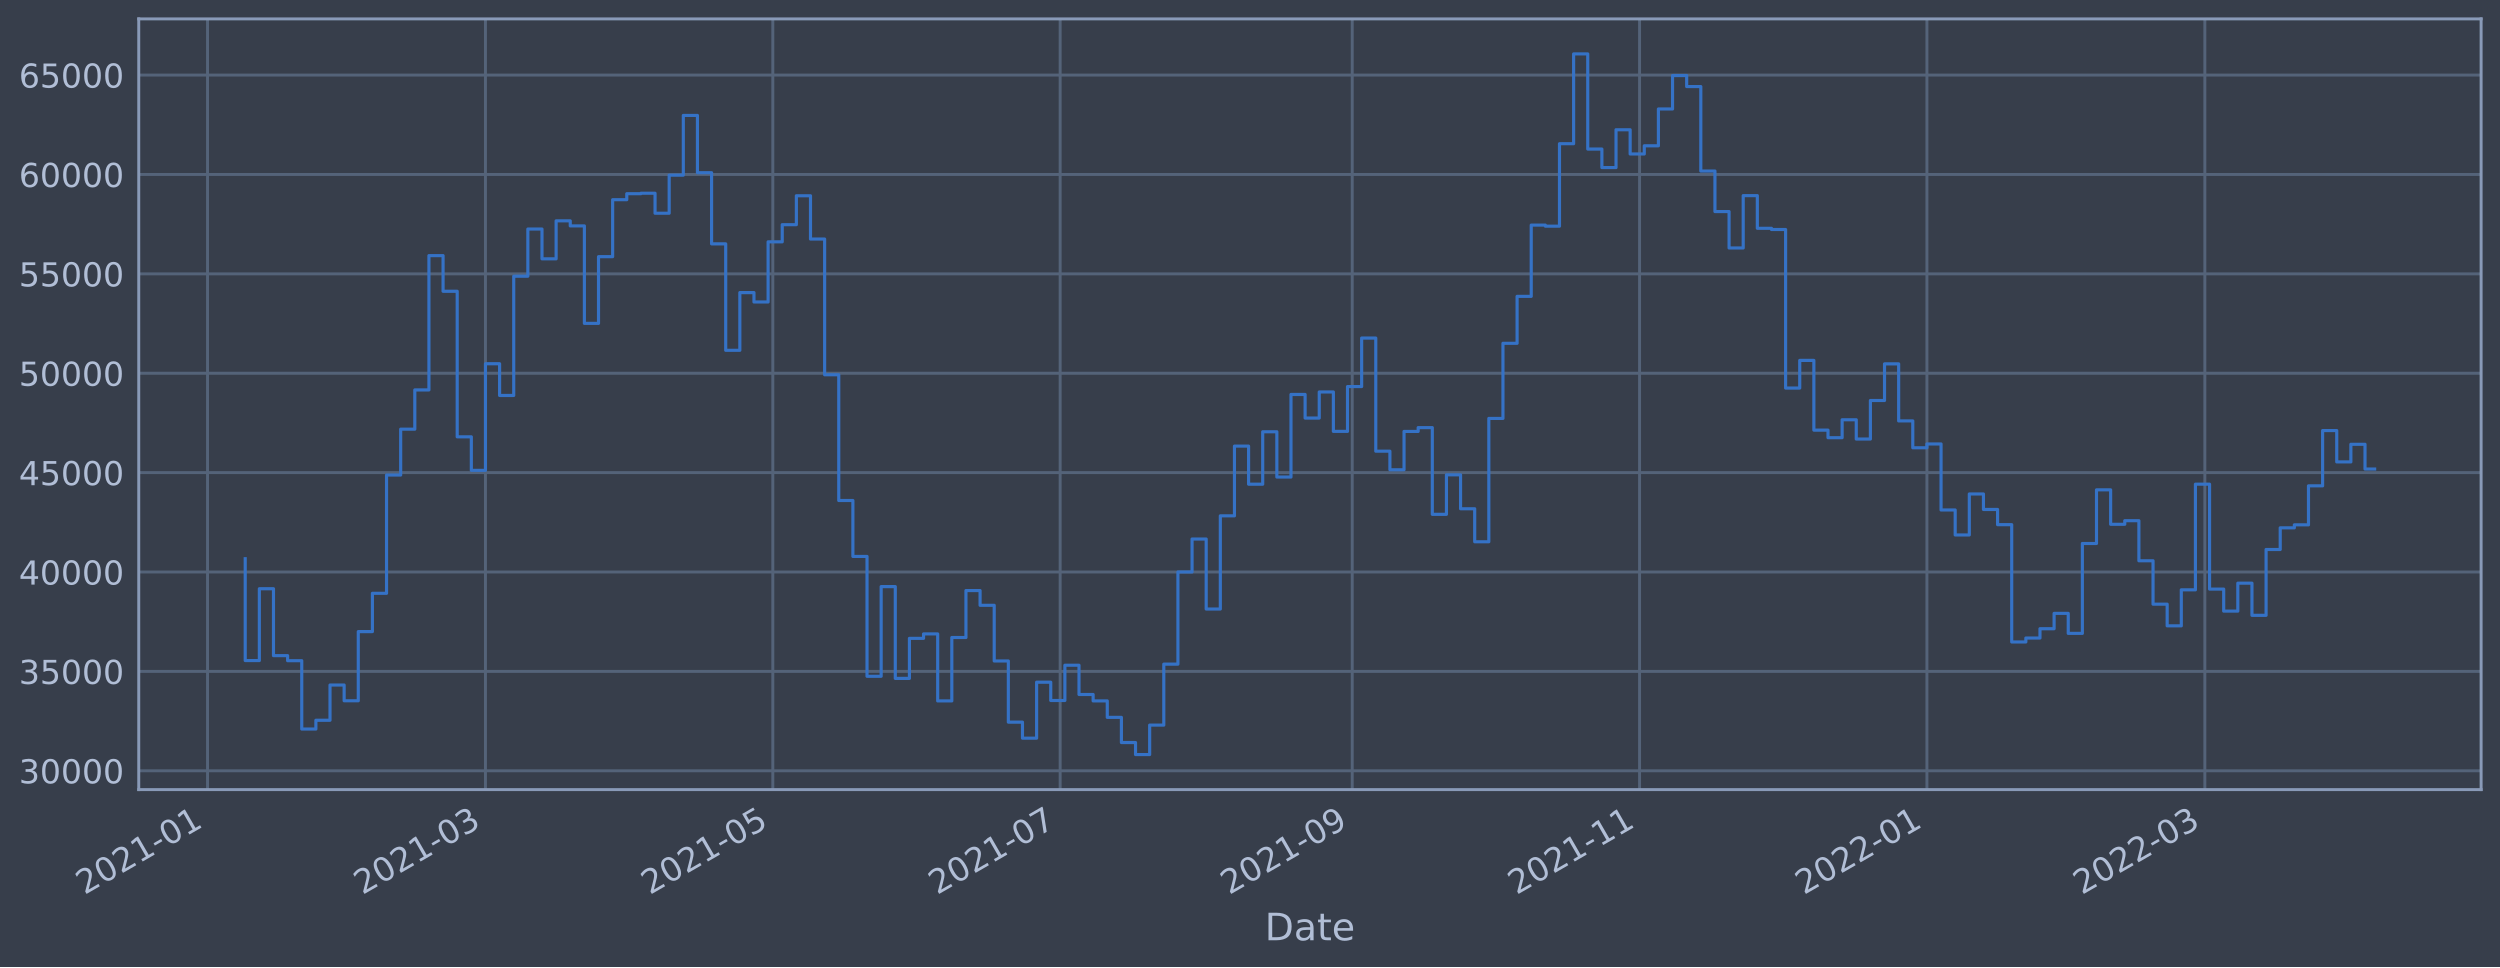
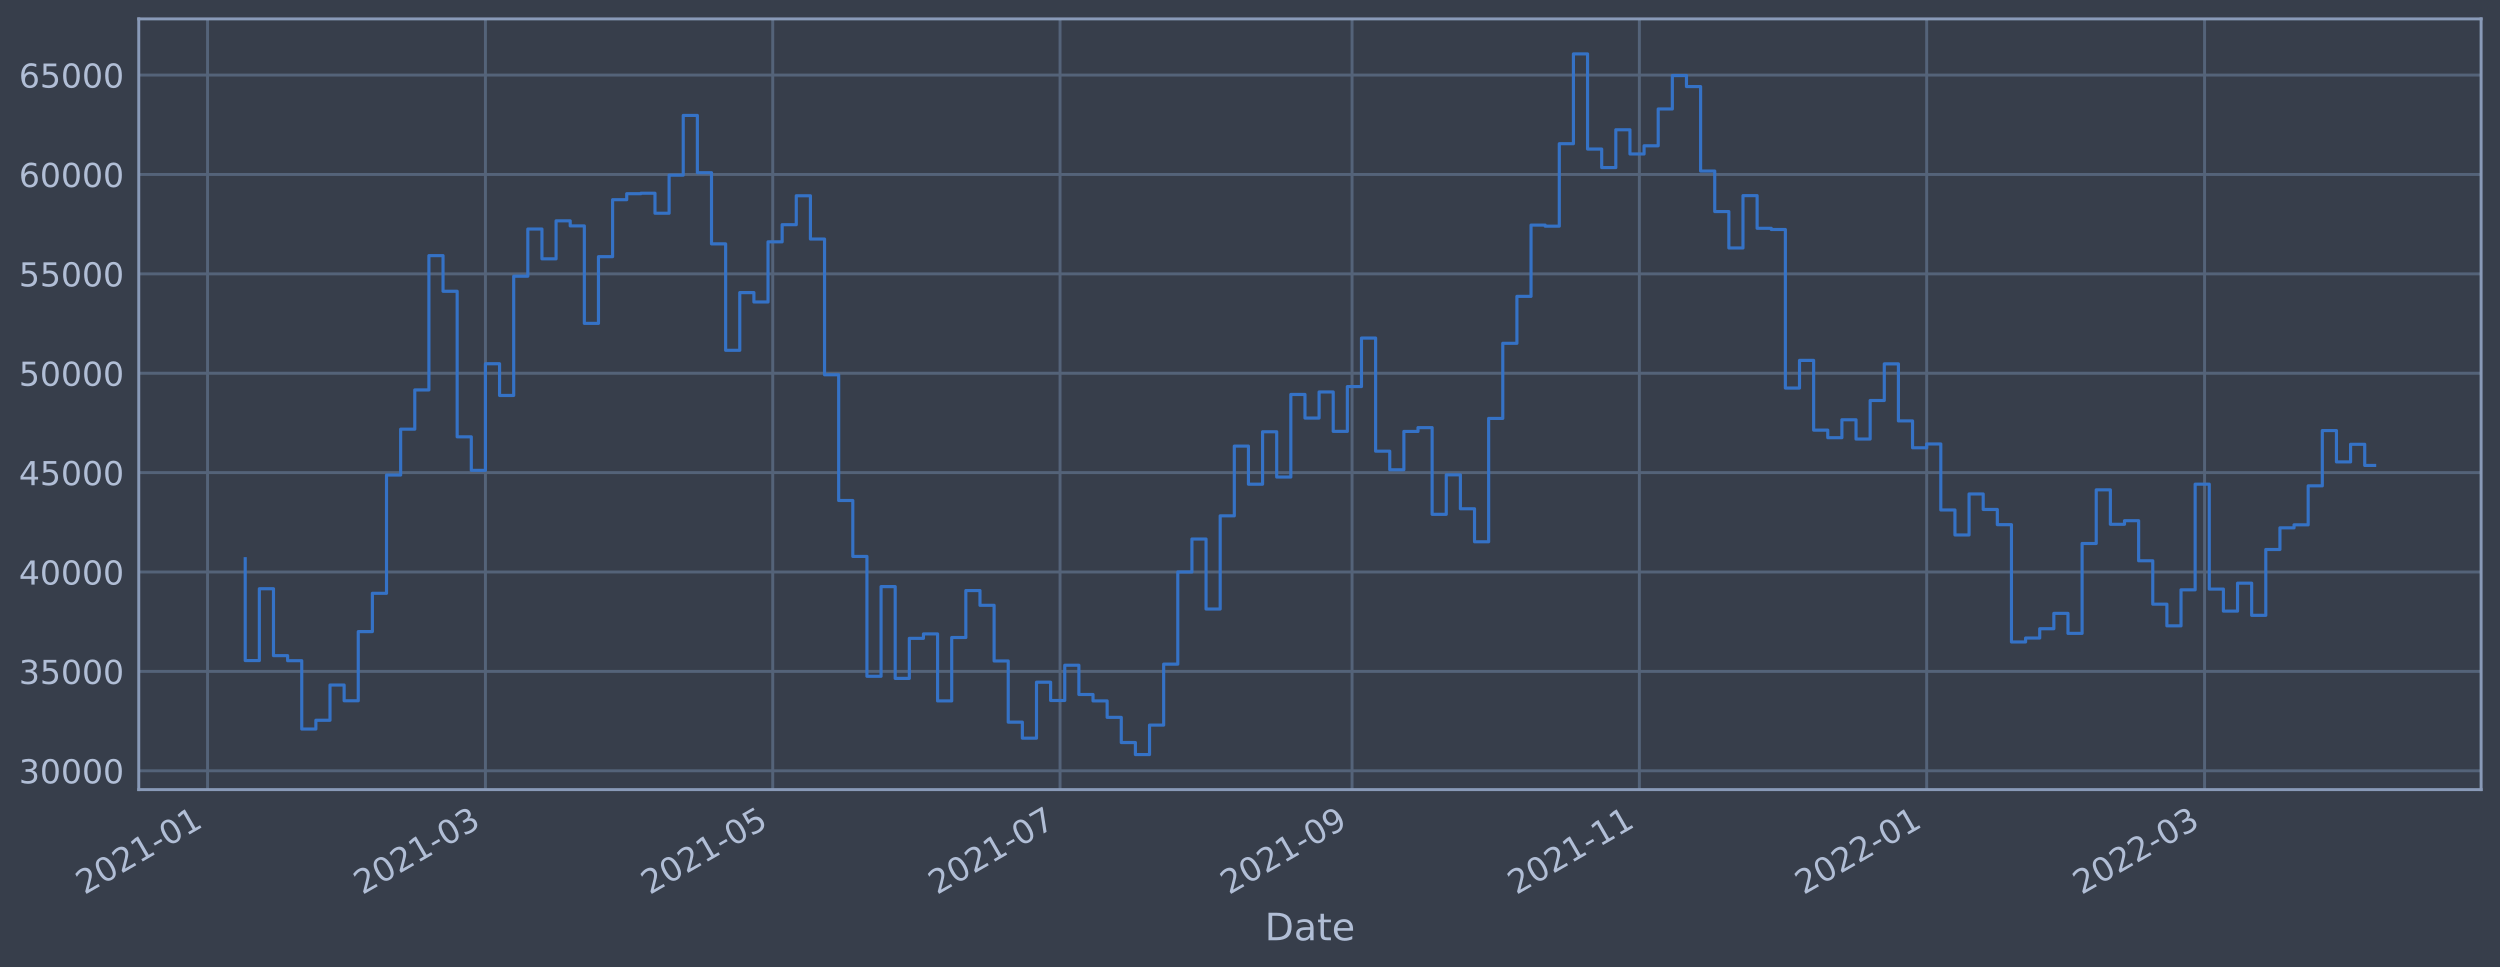
<svg xmlns="http://www.w3.org/2000/svg" xmlns:xlink="http://www.w3.org/1999/xlink" width="952.884pt" height="368.58pt" viewBox="0 0 952.884 368.58" version="1.1">
  <defs>
    <style type="text/css">*{stroke-linejoin: round; stroke-linecap: butt}</style>
  </defs>
  <g id="figure_1">
    <g id="patch_1">
      <path d="M 0 368.58  L 952.884 368.58  L 952.884 0  L 0 0  z " style="fill: #373e4b" />
    </g>
    <g id="axes_1">
      <g id="patch_2">
        <path d="M 52.884 300.96  L 945.684 300.96  L 945.684 7.2  L 52.884 7.2  z " style="fill: #373e4b" />
      </g>
      <g id="matplotlib.axis_1">
        <g id="xtick_1">
          <g id="line2d_1">
-             <path d="M 79.102 300.96  L 79.102 7.2  " clip-path="url(#p20df32eebe)" style="fill: none; stroke: #546379; stroke-width: 1.12; stroke-linecap: square" />
+             <path d="M 79.104 300.96  L 79.104 7.2  " clip-path="url(#pa0c5927e52)" style="fill: none; stroke: #546379; stroke-width: 1.12; stroke-linecap: square" />
          </g>
          <g id="line2d_2" />
          <g id="text_1">
-             <g style="fill: #b1bed6" transform="translate(32.19846 341.1745)rotate(-30)scale(0.126 -0.126)">
+             <g style="fill: #b1bed6" transform="translate(32.20054 341.1745)rotate(-30)scale(0.126 -0.126)">
              <defs>
                <path id="DejaVuSans-32" d="M 1228 531  L 3431 531  L 3431 0  L 469 0  L 469 531  Q 828 903 1448 1529  Q 2069 2156 2228 2338  Q 2531 2678 2651 2914  Q 2772 3150 2772 3378  Q 2772 3750 2511 3984  Q 2250 4219 1831 4219  Q 1534 4219 1204 4116  Q 875 4013 500 3803  L 500 4441  Q 881 4594 1212 4672  Q 1544 4750 1819 4750  Q 2544 4750 2975 4387  Q 3406 4025 3406 3419  Q 3406 3131 3298 2873  Q 3191 2616 2906 2266  Q 2828 2175 2409 1742  Q 1991 1309 1228 531  z " transform="scale(0.015625)" />
                <path id="DejaVuSans-30" d="M 2034 4250  Q 1547 4250 1301 3770  Q 1056 3291 1056 2328  Q 1056 1369 1301 889  Q 1547 409 2034 409  Q 2525 409 2770 889  Q 3016 1369 3016 2328  Q 3016 3291 2770 3770  Q 2525 4250 2034 4250  z M 2034 4750  Q 2819 4750 3233 4129  Q 3647 3509 3647 2328  Q 3647 1150 3233 529  Q 2819 -91 2034 -91  Q 1250 -91 836 529  Q 422 1150 422 2328  Q 422 3509 836 4129  Q 1250 4750 2034 4750  z " transform="scale(0.015625)" />
                <path id="DejaVuSans-31" d="M 794 531  L 1825 531  L 1825 4091  L 703 3866  L 703 4441  L 1819 4666  L 2450 4666  L 2450 531  L 3481 531  L 3481 0  L 794 0  L 794 531  z " transform="scale(0.015625)" />
                <path id="DejaVuSans-2d" d="M 313 2009  L 1997 2009  L 1997 1497  L 313 1497  L 313 2009  z " transform="scale(0.015625)" />
              </defs>
              <use xlink:href="#DejaVuSans-32" />
              <use xlink:href="#DejaVuSans-30" x="63.623" />
              <use xlink:href="#DejaVuSans-32" x="127.246" />
              <use xlink:href="#DejaVuSans-31" x="190.869" />
              <use xlink:href="#DejaVuSans-2d" x="254.492" />
              <use xlink:href="#DejaVuSans-30" x="290.576" />
              <use xlink:href="#DejaVuSans-31" x="354.199" />
            </g>
          </g>
        </g>
        <g id="xtick_2">
          <g id="line2d_3">
-             <path d="M 185.035 300.96  L 185.035 7.2  " clip-path="url(#p20df32eebe)" style="fill: none; stroke: #546379; stroke-width: 1.12; stroke-linecap: square" />
+             <path d="M 185.022 300.96  L 185.022 7.2  " clip-path="url(#pa0c5927e52)" style="fill: none; stroke: #546379; stroke-width: 1.12; stroke-linecap: square" />
          </g>
          <g id="line2d_4" />
          <g id="text_2">
-             <g style="fill: #b1bed6" transform="translate(138.1317 341.1745)rotate(-30)scale(0.126 -0.126)">
+             <g style="fill: #b1bed6" transform="translate(138.1185 341.1745)rotate(-30)scale(0.126 -0.126)">
              <defs>
                <path id="DejaVuSans-33" d="M 2597 2516  Q 3050 2419 3304 2112  Q 3559 1806 3559 1356  Q 3559 666 3084 287  Q 2609 -91 1734 -91  Q 1441 -91 1130 -33  Q 819 25 488 141  L 488 750  Q 750 597 1062 519  Q 1375 441 1716 441  Q 2309 441 2620 675  Q 2931 909 2931 1356  Q 2931 1769 2642 2001  Q 2353 2234 1838 2234  L 1294 2234  L 1294 2753  L 1863 2753  Q 2328 2753 2575 2939  Q 2822 3125 2822 3475  Q 2822 3834 2567 4026  Q 2313 4219 1838 4219  Q 1578 4219 1281 4162  Q 984 4106 628 3988  L 628 4550  Q 988 4650 1302 4700  Q 1616 4750 1894 4750  Q 2613 4750 3031 4423  Q 3450 4097 3450 3541  Q 3450 3153 3228 2886  Q 3006 2619 2597 2516  z " transform="scale(0.015625)" />
              </defs>
              <use xlink:href="#DejaVuSans-32" />
              <use xlink:href="#DejaVuSans-30" x="63.623" />
              <use xlink:href="#DejaVuSans-32" x="127.246" />
              <use xlink:href="#DejaVuSans-31" x="190.869" />
              <use xlink:href="#DejaVuSans-2d" x="254.492" />
              <use xlink:href="#DejaVuSans-30" x="290.576" />
              <use xlink:href="#DejaVuSans-33" x="354.199" />
            </g>
          </g>
        </g>
        <g id="xtick_3">
          <g id="line2d_5">
-             <path d="M 294.559 300.96  L 294.559 7.2  " clip-path="url(#p20df32eebe)" style="fill: none; stroke: #546379; stroke-width: 1.12; stroke-linecap: square" />
+             <path d="M 294.53 300.96  L 294.53 7.2  " clip-path="url(#pa0c5927e52)" style="fill: none; stroke: #546379; stroke-width: 1.12; stroke-linecap: square" />
          </g>
          <g id="line2d_6" />
          <g id="text_3">
-             <g style="fill: #b1bed6" transform="translate(247.656 341.1745)rotate(-30)scale(0.126 -0.126)">
+             <g style="fill: #b1bed6" transform="translate(247.6269 341.1745)rotate(-30)scale(0.126 -0.126)">
              <defs>
                <path id="DejaVuSans-35" d="M 691 4666  L 3169 4666  L 3169 4134  L 1269 4134  L 1269 2991  Q 1406 3038 1543 3061  Q 1681 3084 1819 3084  Q 2600 3084 3056 2656  Q 3513 2228 3513 1497  Q 3513 744 3044 326  Q 2575 -91 1722 -91  Q 1428 -91 1123 -41  Q 819 9 494 109  L 494 744  Q 775 591 1075 516  Q 1375 441 1709 441  Q 2250 441 2565 725  Q 2881 1009 2881 1497  Q 2881 1984 2565 2268  Q 2250 2553 1709 2553  Q 1456 2553 1204 2497  Q 953 2441 691 2322  L 691 4666  z " transform="scale(0.015625)" />
              </defs>
              <use xlink:href="#DejaVuSans-32" />
              <use xlink:href="#DejaVuSans-30" x="63.623" />
              <use xlink:href="#DejaVuSans-32" x="127.246" />
              <use xlink:href="#DejaVuSans-31" x="190.869" />
              <use xlink:href="#DejaVuSans-2d" x="254.492" />
              <use xlink:href="#DejaVuSans-30" x="290.576" />
              <use xlink:href="#DejaVuSans-35" x="354.199" />
            </g>
          </g>
        </g>
        <g id="xtick_4">
          <g id="line2d_7">
-             <path d="M 404.083 300.96  L 404.083 7.2  " clip-path="url(#p20df32eebe)" style="fill: none; stroke: #546379; stroke-width: 1.12; stroke-linecap: square" />
+             <path d="M 404.039 300.96  L 404.039 7.2  " clip-path="url(#pa0c5927e52)" style="fill: none; stroke: #546379; stroke-width: 1.12; stroke-linecap: square" />
          </g>
          <g id="line2d_8" />
          <g id="text_4">
-             <g style="fill: #b1bed6" transform="translate(357.1802 341.1745)rotate(-30)scale(0.126 -0.126)">
+             <g style="fill: #b1bed6" transform="translate(357.1353 341.1745)rotate(-30)scale(0.126 -0.126)">
              <defs>
                <path id="DejaVuSans-37" d="M 525 4666  L 3525 4666  L 3525 4397  L 1831 0  L 1172 0  L 2766 4134  L 525 4134  L 525 4666  z " transform="scale(0.015625)" />
              </defs>
              <use xlink:href="#DejaVuSans-32" />
              <use xlink:href="#DejaVuSans-30" x="63.623" />
              <use xlink:href="#DejaVuSans-32" x="127.246" />
              <use xlink:href="#DejaVuSans-31" x="190.869" />
              <use xlink:href="#DejaVuSans-2d" x="254.492" />
              <use xlink:href="#DejaVuSans-30" x="290.576" />
              <use xlink:href="#DejaVuSans-37" x="354.199" />
            </g>
          </g>
        </g>
        <g id="xtick_5">
          <g id="line2d_9">
-             <path d="M 515.403 300.96  L 515.403 7.2  " clip-path="url(#p20df32eebe)" style="fill: none; stroke: #546379; stroke-width: 1.12; stroke-linecap: square" />
+             <path d="M 515.342 300.96  L 515.342 7.2  " clip-path="url(#pa0c5927e52)" style="fill: none; stroke: #546379; stroke-width: 1.12; stroke-linecap: square" />
          </g>
          <g id="line2d_10" />
          <g id="text_5">
-             <g style="fill: #b1bed6" transform="translate(468.4999 341.1745)rotate(-30)scale(0.126 -0.126)">
+             <g style="fill: #b1bed6" transform="translate(468.439 341.1745)rotate(-30)scale(0.126 -0.126)">
              <defs>
                <path id="DejaVuSans-39" d="M 703 97  L 703 672  Q 941 559 1184 500  Q 1428 441 1663 441  Q 2288 441 2617 861  Q 2947 1281 2994 2138  Q 2813 1869 2534 1725  Q 2256 1581 1919 1581  Q 1219 1581 811 2004  Q 403 2428 403 3163  Q 403 3881 828 4315  Q 1253 4750 1959 4750  Q 2769 4750 3195 4129  Q 3622 3509 3622 2328  Q 3622 1225 3098 567  Q 2575 -91 1691 -91  Q 1453 -91 1209 -44  Q 966 3 703 97  z M 1959 2075  Q 2384 2075 2632 2365  Q 2881 2656 2881 3163  Q 2881 3666 2632 3958  Q 2384 4250 1959 4250  Q 1534 4250 1286 3958  Q 1038 3666 1038 3163  Q 1038 2656 1286 2365  Q 1534 2075 1959 2075  z " transform="scale(0.015625)" />
              </defs>
              <use xlink:href="#DejaVuSans-32" />
              <use xlink:href="#DejaVuSans-30" x="63.623" />
              <use xlink:href="#DejaVuSans-32" x="127.246" />
              <use xlink:href="#DejaVuSans-31" x="190.869" />
              <use xlink:href="#DejaVuSans-2d" x="254.492" />
              <use xlink:href="#DejaVuSans-30" x="290.576" />
              <use xlink:href="#DejaVuSans-39" x="354.199" />
            </g>
          </g>
        </g>
        <g id="xtick_6">
          <g id="line2d_11">
-             <path d="M 624.927 300.96  L 624.927 7.2  " clip-path="url(#p20df32eebe)" style="fill: none; stroke: #546379; stroke-width: 1.12; stroke-linecap: square" />
+             <path d="M 624.851 300.96  L 624.851 7.2  " clip-path="url(#pa0c5927e52)" style="fill: none; stroke: #546379; stroke-width: 1.12; stroke-linecap: square" />
          </g>
          <g id="line2d_12" />
          <g id="text_6">
-             <g style="fill: #b1bed6" transform="translate(578.0241 341.1745)rotate(-30)scale(0.126 -0.126)">
+             <g style="fill: #b1bed6" transform="translate(577.9474 341.1745)rotate(-30)scale(0.126 -0.126)">
              <use xlink:href="#DejaVuSans-32" />
              <use xlink:href="#DejaVuSans-30" x="63.623" />
              <use xlink:href="#DejaVuSans-32" x="127.246" />
              <use xlink:href="#DejaVuSans-31" x="190.869" />
              <use xlink:href="#DejaVuSans-2d" x="254.492" />
              <use xlink:href="#DejaVuSans-31" x="290.576" />
              <use xlink:href="#DejaVuSans-31" x="354.199" />
            </g>
          </g>
        </g>
        <g id="xtick_7">
          <g id="line2d_13">
-             <path d="M 734.452 300.96  L 734.452 7.2  " clip-path="url(#p20df32eebe)" style="fill: none; stroke: #546379; stroke-width: 1.12; stroke-linecap: square" />
+             <path d="M 734.359 300.96  L 734.359 7.2  " clip-path="url(#pa0c5927e52)" style="fill: none; stroke: #546379; stroke-width: 1.12; stroke-linecap: square" />
          </g>
          <g id="line2d_14" />
          <g id="text_7">
-             <g style="fill: #b1bed6" transform="translate(687.5483 341.1745)rotate(-30)scale(0.126 -0.126)">
+             <g style="fill: #b1bed6" transform="translate(687.4558 341.1745)rotate(-30)scale(0.126 -0.126)">
              <use xlink:href="#DejaVuSans-32" />
              <use xlink:href="#DejaVuSans-30" x="63.623" />
              <use xlink:href="#DejaVuSans-32" x="127.246" />
              <use xlink:href="#DejaVuSans-32" x="190.869" />
              <use xlink:href="#DejaVuSans-2d" x="254.492" />
              <use xlink:href="#DejaVuSans-30" x="290.576" />
              <use xlink:href="#DejaVuSans-31" x="354.199" />
            </g>
          </g>
        </g>
        <g id="xtick_8">
          <g id="line2d_15">
-             <path d="M 840.385 300.96  L 840.385 7.2  " clip-path="url(#p20df32eebe)" style="fill: none; stroke: #546379; stroke-width: 1.12; stroke-linecap: square" />
+             <path d="M 840.277 300.96  L 840.277 7.2  " clip-path="url(#pa0c5927e52)" style="fill: none; stroke: #546379; stroke-width: 1.12; stroke-linecap: square" />
          </g>
          <g id="line2d_16" />
          <g id="text_8">
-             <g style="fill: #b1bed6" transform="translate(793.4816 341.1745)rotate(-30)scale(0.126 -0.126)">
+             <g style="fill: #b1bed6" transform="translate(793.3738 341.1745)rotate(-30)scale(0.126 -0.126)">
              <use xlink:href="#DejaVuSans-32" />
              <use xlink:href="#DejaVuSans-30" x="63.623" />
              <use xlink:href="#DejaVuSans-32" x="127.246" />
              <use xlink:href="#DejaVuSans-32" x="190.869" />
              <use xlink:href="#DejaVuSans-2d" x="254.492" />
              <use xlink:href="#DejaVuSans-30" x="290.576" />
              <use xlink:href="#DejaVuSans-33" x="354.199" />
            </g>
          </g>
        </g>
        <g id="text_9">
          <g style="fill: #b1bed6" transform="translate(482.0746 358.3856)scale(0.144 -0.144)">
            <defs>
              <path id="DejaVuSans-44" d="M 1259 4147  L 1259 519  L 2022 519  Q 2988 519 3436 956  Q 3884 1394 3884 2338  Q 3884 3275 3436 3711  Q 2988 4147 2022 4147  L 1259 4147  z M 628 4666  L 1925 4666  Q 3281 4666 3915 4102  Q 4550 3538 4550 2338  Q 4550 1131 3912 565  Q 3275 0 1925 0  L 628 0  L 628 4666  z " transform="scale(0.015625)" />
              <path id="DejaVuSans-61" d="M 2194 1759  Q 1497 1759 1228 1600  Q 959 1441 959 1056  Q 959 750 1161 570  Q 1363 391 1709 391  Q 2188 391 2477 730  Q 2766 1069 2766 1631  L 2766 1759  L 2194 1759  z M 3341 1997  L 3341 0  L 2766 0  L 2766 531  Q 2569 213 2275 61  Q 1981 -91 1556 -91  Q 1019 -91 701 211  Q 384 513 384 1019  Q 384 1609 779 1909  Q 1175 2209 1959 2209  L 2766 2209  L 2766 2266  Q 2766 2663 2505 2880  Q 2244 3097 1772 3097  Q 1472 3097 1187 3025  Q 903 2953 641 2809  L 641 3341  Q 956 3463 1253 3523  Q 1550 3584 1831 3584  Q 2591 3584 2966 3190  Q 3341 2797 3341 1997  z " transform="scale(0.015625)" />
              <path id="DejaVuSans-74" d="M 1172 4494  L 1172 3500  L 2356 3500  L 2356 3053  L 1172 3053  L 1172 1153  Q 1172 725 1289 603  Q 1406 481 1766 481  L 2356 481  L 2356 0  L 1766 0  Q 1100 0 847 248  Q 594 497 594 1153  L 594 3053  L 172 3053  L 172 3500  L 594 3500  L 594 4494  L 1172 4494  z " transform="scale(0.015625)" />
              <path id="DejaVuSans-65" d="M 3597 1894  L 3597 1613  L 953 1613  Q 991 1019 1311 708  Q 1631 397 2203 397  Q 2534 397 2845 478  Q 3156 559 3463 722  L 3463 178  Q 3153 47 2828 -22  Q 2503 -91 2169 -91  Q 1331 -91 842 396  Q 353 884 353 1716  Q 353 2575 817 3079  Q 1281 3584 2069 3584  Q 2775 3584 3186 3129  Q 3597 2675 3597 1894  z M 3022 2063  Q 3016 2534 2758 2815  Q 2500 3097 2075 3097  Q 1594 3097 1305 2825  Q 1016 2553 972 2059  L 3022 2063  z " transform="scale(0.015625)" />
            </defs>
            <use xlink:href="#DejaVuSans-44" />
            <use xlink:href="#DejaVuSans-61" x="77.002" />
            <use xlink:href="#DejaVuSans-74" x="138.281" />
            <use xlink:href="#DejaVuSans-65" x="177.49" />
          </g>
        </g>
      </g>
      <g id="matplotlib.axis_2">
        <g id="ytick_1">
          <g id="line2d_17">
-             <path d="M 52.884 293.789  L 945.684 293.789  " clip-path="url(#p20df32eebe)" style="fill: none; stroke: #546379; stroke-width: 1.12; stroke-linecap: square" />
+             <path d="M 52.884 293.789  L 945.684 293.789  " clip-path="url(#pa0c5927e52)" style="fill: none; stroke: #546379; stroke-width: 1.12; stroke-linecap: square" />
          </g>
          <g id="line2d_18" />
          <g id="text_10">
            <g style="fill: #b1bed6" transform="translate(7.2 298.5763)scale(0.126 -0.126)">
              <use xlink:href="#DejaVuSans-33" />
              <use xlink:href="#DejaVuSans-30" x="63.623" />
              <use xlink:href="#DejaVuSans-30" x="127.246" />
              <use xlink:href="#DejaVuSans-30" x="190.869" />
              <use xlink:href="#DejaVuSans-30" x="254.492" />
            </g>
          </g>
        </g>
        <g id="ytick_2">
          <g id="line2d_19">
-             <path d="M 52.884 255.907  L 945.684 255.907  " clip-path="url(#p20df32eebe)" style="fill: none; stroke: #546379; stroke-width: 1.12; stroke-linecap: square" />
+             <path d="M 52.884 255.907  L 945.684 255.907  " clip-path="url(#pa0c5927e52)" style="fill: none; stroke: #546379; stroke-width: 1.12; stroke-linecap: square" />
          </g>
          <g id="line2d_20" />
          <g id="text_11">
            <g style="fill: #b1bed6" transform="translate(7.2 260.6936)scale(0.126 -0.126)">
              <use xlink:href="#DejaVuSans-33" />
              <use xlink:href="#DejaVuSans-35" x="63.623" />
              <use xlink:href="#DejaVuSans-30" x="127.246" />
              <use xlink:href="#DejaVuSans-30" x="190.869" />
              <use xlink:href="#DejaVuSans-30" x="254.492" />
            </g>
          </g>
        </g>
        <g id="ytick_3">
          <g id="line2d_21">
-             <path d="M 52.884 218.024  L 945.684 218.024  " clip-path="url(#p20df32eebe)" style="fill: none; stroke: #546379; stroke-width: 1.12; stroke-linecap: square" />
+             <path d="M 52.884 218.024  L 945.684 218.024  " clip-path="url(#pa0c5927e52)" style="fill: none; stroke: #546379; stroke-width: 1.12; stroke-linecap: square" />
          </g>
          <g id="line2d_22" />
          <g id="text_12">
            <g style="fill: #b1bed6" transform="translate(7.2 222.811)scale(0.126 -0.126)">
              <defs>
                <path id="DejaVuSans-34" d="M 2419 4116  L 825 1625  L 2419 1625  L 2419 4116  z M 2253 4666  L 3047 4666  L 3047 1625  L 3713 1625  L 3713 1100  L 3047 1100  L 3047 0  L 2419 0  L 2419 1100  L 313 1100  L 313 1709  L 2253 4666  z " transform="scale(0.015625)" />
              </defs>
              <use xlink:href="#DejaVuSans-34" />
              <use xlink:href="#DejaVuSans-30" x="63.623" />
              <use xlink:href="#DejaVuSans-30" x="127.246" />
              <use xlink:href="#DejaVuSans-30" x="190.869" />
              <use xlink:href="#DejaVuSans-30" x="254.492" />
            </g>
          </g>
        </g>
        <g id="ytick_4">
          <g id="line2d_23">
-             <path d="M 52.884 180.141  L 945.684 180.141  " clip-path="url(#p20df32eebe)" style="fill: none; stroke: #546379; stroke-width: 1.12; stroke-linecap: square" />
+             <path d="M 52.884 180.141  L 945.684 180.141  " clip-path="url(#pa0c5927e52)" style="fill: none; stroke: #546379; stroke-width: 1.12; stroke-linecap: square" />
          </g>
          <g id="line2d_24" />
          <g id="text_13">
            <g style="fill: #b1bed6" transform="translate(7.2 184.9284)scale(0.126 -0.126)">
              <use xlink:href="#DejaVuSans-34" />
              <use xlink:href="#DejaVuSans-35" x="63.623" />
              <use xlink:href="#DejaVuSans-30" x="127.246" />
              <use xlink:href="#DejaVuSans-30" x="190.869" />
              <use xlink:href="#DejaVuSans-30" x="254.492" />
            </g>
          </g>
        </g>
        <g id="ytick_5">
          <g id="line2d_25">
-             <path d="M 52.884 142.259  L 945.684 142.259  " clip-path="url(#p20df32eebe)" style="fill: none; stroke: #546379; stroke-width: 1.12; stroke-linecap: square" />
+             <path d="M 52.884 142.259  L 945.684 142.259  " clip-path="url(#pa0c5927e52)" style="fill: none; stroke: #546379; stroke-width: 1.12; stroke-linecap: square" />
          </g>
          <g id="line2d_26" />
          <g id="text_14">
            <g style="fill: #b1bed6" transform="translate(7.2 147.0457)scale(0.126 -0.126)">
              <use xlink:href="#DejaVuSans-35" />
              <use xlink:href="#DejaVuSans-30" x="63.623" />
              <use xlink:href="#DejaVuSans-30" x="127.246" />
              <use xlink:href="#DejaVuSans-30" x="190.869" />
              <use xlink:href="#DejaVuSans-30" x="254.492" />
            </g>
          </g>
        </g>
        <g id="ytick_6">
          <g id="line2d_27">
-             <path d="M 52.884 104.376  L 945.684 104.376  " clip-path="url(#p20df32eebe)" style="fill: none; stroke: #546379; stroke-width: 1.12; stroke-linecap: square" />
+             <path d="M 52.884 104.376  L 945.684 104.376  " clip-path="url(#pa0c5927e52)" style="fill: none; stroke: #546379; stroke-width: 1.12; stroke-linecap: square" />
          </g>
          <g id="line2d_28" />
          <g id="text_15">
            <g style="fill: #b1bed6" transform="translate(7.2 109.1631)scale(0.126 -0.126)">
              <use xlink:href="#DejaVuSans-35" />
              <use xlink:href="#DejaVuSans-35" x="63.623" />
              <use xlink:href="#DejaVuSans-30" x="127.246" />
              <use xlink:href="#DejaVuSans-30" x="190.869" />
              <use xlink:href="#DejaVuSans-30" x="254.492" />
            </g>
          </g>
        </g>
        <g id="ytick_7">
          <g id="line2d_29">
-             <path d="M 52.884 66.493  L 945.684 66.493  " clip-path="url(#p20df32eebe)" style="fill: none; stroke: #546379; stroke-width: 1.12; stroke-linecap: square" />
+             <path d="M 52.884 66.493  L 945.684 66.493  " clip-path="url(#pa0c5927e52)" style="fill: none; stroke: #546379; stroke-width: 1.12; stroke-linecap: square" />
          </g>
          <g id="line2d_30" />
          <g id="text_16">
            <g style="fill: #b1bed6" transform="translate(7.2 71.28047)scale(0.126 -0.126)">
              <defs>
                <path id="DejaVuSans-36" d="M 2113 2584  Q 1688 2584 1439 2293  Q 1191 2003 1191 1497  Q 1191 994 1439 701  Q 1688 409 2113 409  Q 2538 409 2786 701  Q 3034 994 3034 1497  Q 3034 2003 2786 2293  Q 2538 2584 2113 2584  z M 3366 4563  L 3366 3988  Q 3128 4100 2886 4159  Q 2644 4219 2406 4219  Q 1781 4219 1451 3797  Q 1122 3375 1075 2522  Q 1259 2794 1537 2939  Q 1816 3084 2150 3084  Q 2853 3084 3261 2657  Q 3669 2231 3669 1497  Q 3669 778 3244 343  Q 2819 -91 2113 -91  Q 1303 -91 875 529  Q 447 1150 447 2328  Q 447 3434 972 4092  Q 1497 4750 2381 4750  Q 2619 4750 2861 4703  Q 3103 4656 3366 4563  z " transform="scale(0.015625)" />
              </defs>
              <use xlink:href="#DejaVuSans-36" />
              <use xlink:href="#DejaVuSans-30" x="63.623" />
              <use xlink:href="#DejaVuSans-30" x="127.246" />
              <use xlink:href="#DejaVuSans-30" x="190.869" />
              <use xlink:href="#DejaVuSans-30" x="254.492" />
            </g>
          </g>
        </g>
        <g id="ytick_8">
          <g id="line2d_31">
-             <path d="M 52.884 28.611  L 945.684 28.611  " clip-path="url(#p20df32eebe)" style="fill: none; stroke: #546379; stroke-width: 1.12; stroke-linecap: square" />
+             <path d="M 52.884 28.611  L 945.684 28.611  " clip-path="url(#pa0c5927e52)" style="fill: none; stroke: #546379; stroke-width: 1.12; stroke-linecap: square" />
          </g>
          <g id="line2d_32" />
          <g id="text_17">
            <g style="fill: #b1bed6" transform="translate(7.2 33.39783)scale(0.126 -0.126)">
              <use xlink:href="#DejaVuSans-36" />
              <use xlink:href="#DejaVuSans-35" x="63.623" />
              <use xlink:href="#DejaVuSans-30" x="127.246" />
              <use xlink:href="#DejaVuSans-30" x="190.869" />
              <use xlink:href="#DejaVuSans-30" x="254.492" />
            </g>
          </g>
        </g>
      </g>
      <g id="line2d_33">
-         <path d="M 93.466 212.946  L 93.466 251.778  L 98.852 251.778  L 98.852 224.4  L 104.238 224.4  L 104.238 249.898  L 109.625 249.898  L 109.625 251.823  L 115.011 251.823  L 115.011 277.881  L 120.398 277.881  L 120.398 274.531  L 125.784 274.531  L 125.784 261.102  L 131.171 261.102  L 131.171 267.098  L 136.557 267.098  L 136.557 240.738  L 141.944 240.738  L 141.944 226.145  L 147.33 226.145  L 147.33 181.064  L 152.716 181.064  L 152.716 163.585  L 158.103 163.585  L 158.103 148.622  L 163.489 148.622  L 163.489 97.432  L 168.876 97.432  L 168.876 111.018  L 174.262 111.018  L 174.262 166.5  L 179.649 166.5  L 179.649 179.278  L 185.035 179.278  L 185.035 138.639  L 190.421 138.639  L 190.421 150.732  L 195.808 150.732  L 195.808 105.274  L 201.194 105.274  L 201.194 87.304  L 206.581 87.304  L 206.581 98.658  L 211.967 98.658  L 211.967 84.178  L 217.354 84.178  L 217.354 86.108  L 222.74 86.108  L 222.74 123.255  L 228.127 123.255  L 228.127 97.831  L 233.513 97.831  L 233.513 76.115  L 238.899 76.115  L 238.899 73.833  L 244.286 73.833  L 244.286 73.66  L 249.672 73.66  L 249.672 81.278  L 255.059 81.278  L 255.059 66.76  L 260.445 66.76  L 260.445 43.998  L 265.832 43.998  L 265.832 65.834  L 271.218 65.834  L 271.218 92.951  L 276.604 92.951  L 276.604 133.522  L 281.991 133.522  L 281.991 111.523  L 287.377 111.523  L 287.377 115.103  L 292.764 115.103  L 292.764 92.174  L 298.15 92.174  L 298.15 85.638  L 303.537 85.638  L 303.537 74.609  L 308.923 74.609  L 308.923 91.117  L 314.31 91.117  L 314.31 142.846  L 319.696 142.846  L 319.696 190.777  L 325.082 190.777  L 325.082 212.082  L 330.469 212.082  L 330.469 257.766  L 335.855 257.766  L 335.855 223.585  L 341.242 223.585  L 341.242 258.576  L 346.628 258.576  L 346.628 243.31  L 352.015 243.31  L 352.015 241.621  L 357.401 241.621  L 357.401 267.159  L 362.787 267.159  L 362.787 242.992  L 368.174 242.992  L 368.174 225.094  L 373.56 225.094  L 373.56 230.716  L 378.947 230.716  L 378.947 251.935  L 384.333 251.935  L 384.333 275.245  L 389.72 275.245  L 389.72 281.359  L 395.106 281.359  L 395.106 260.023  L 400.492 260.023  L 400.492 266.992  L 405.879 266.992  L 405.879 253.563  L 411.265 253.563  L 411.265 264.703  L 416.652 264.703  L 416.652 267.153  L 422.038 267.153  L 422.038 273.434  L 427.425 273.434  L 427.425 283.021  L 432.811 283.021  L 432.811 287.607  L 438.198 287.607  L 438.198 276.379  L 443.584 276.379  L 443.584 253.14  L 448.97 253.14  L 448.97 218.005  L 454.357 218.005  L 454.357 205.454  L 459.743 205.454  L 459.743 232.131  L 465.13 232.131  L 465.13 196.613  L 470.516 196.613  L 470.516 170.038  L 475.903 170.038  L 475.903 184.553  L 481.289 184.553  L 481.289 164.561  L 486.675 164.561  L 486.675 181.824  L 492.062 181.824  L 492.062 150.35  L 497.448 150.35  L 497.448 159.347  L 502.835 159.347  L 502.835 149.404  L 508.221 149.404  L 508.221 164.422  L 513.608 164.422  L 513.608 147.342  L 518.994 147.342  L 518.994 128.855  L 524.381 128.855  L 524.381 171.971  L 529.767 171.971  L 529.767 179.044  L 535.153 179.044  L 535.153 164.442  L 540.54 164.442  L 540.54 162.991  L 545.926 162.991  L 545.926 196.04  L 551.313 196.04  L 551.313 180.983  L 556.699 180.983  L 556.699 193.911  L 562.086 193.911  L 562.086 206.49  L 567.472 206.49  L 567.472 159.479  L 572.858 159.479  L 572.858 130.85  L 578.245 130.85  L 578.245 112.958  L 583.631 112.958  L 583.631 85.798  L 589.018 85.798  L 589.018 86.21  L 594.404 86.21  L 594.404 54.779  L 599.791 54.779  L 599.791 20.553  L 605.177 20.553  L 605.177 56.816  L 610.564 56.816  L 610.564 63.878  L 615.95 63.878  L 615.95 49.452  L 621.336 49.452  L 621.336 58.693  L 626.723 58.693  L 626.723 55.569  L 632.109 55.569  L 632.109 41.542  L 637.496 41.542  L 637.496 28.787  L 642.882 28.787  L 642.882 32.998  L 648.269 32.998  L 648.269 65.188  L 653.655 65.188  L 653.655 80.639  L 659.041 80.639  L 659.041 94.515  L 664.428 94.515  L 664.428 74.559  L 669.814 74.559  L 669.814 87.009  L 675.201 87.009  L 675.201 87.482  L 680.587 87.482  L 680.587 147.912  L 685.974 147.912  L 685.974 137.369  L 691.36 137.369  L 691.36 163.947  L 696.747 163.947  L 696.747 166.829  L 702.133 166.829  L 702.133 160  L 707.519 160  L 707.519 167.342  L 712.906 167.342  L 712.906 152.651  L 718.292 152.651  L 718.292 138.691  L 723.679 138.691  L 723.679 160.433  L 729.065 160.433  L 729.065 170.674  L 734.452 170.674  L 734.452 169.216  L 739.838 169.216  L 739.838 194.38  L 745.224 194.38  L 745.224 203.898  L 750.611 203.898  L 750.611 188.279  L 755.997 188.279  L 755.997 194.184  L 761.384 194.184  L 761.384 199.981  L 766.77 199.981  L 766.77 244.687  L 772.157 244.687  L 772.157 243.187  L 777.543 243.187  L 777.543 239.641  L 782.93 239.641  L 782.93 233.794  L 788.316 233.794  L 788.316 241.415  L 793.702 241.415  L 793.702 207.148  L 799.089 207.148  L 799.089 186.708  L 804.475 186.708  L 804.475 199.831  L 809.862 199.831  L 809.862 198.469  L 815.248 198.469  L 815.248 213.738  L 820.635 213.738  L 820.635 230.28  L 826.021 230.28  L 826.021 238.545  L 831.407 238.545  L 831.407 224.813  L 836.794 224.813  L 836.794 184.545  L 842.18 184.545  L 842.18 224.53  L 847.567 224.53  L 847.567 232.931  L 852.953 232.931  L 852.953 222.283  L 858.34 222.283  L 858.34 234.538  L 863.726 234.538  L 863.726 209.439  L 869.113 209.439  L 869.113 201.187  L 874.499 201.187  L 874.499 200.047  L 879.885 200.047  L 879.885 185.185  L 885.272 185.185  L 885.272 164.11  L 890.658 164.11  L 890.658 176.056  L 896.045 176.056  L 896.045 169.341  L 901.431 169.341  L 901.431 178.77  L 905.102 178.77  L 905.102 178.77  " clip-path="url(#p20df32eebe)" style="fill: none; stroke: #3572c6; stroke-width: 1.2; stroke-linecap: square" />
+         <path d="M 93.466 212.946  L 93.466 251.778  L 98.851 251.778  L 98.851 224.4  L 104.237 224.4  L 104.237 249.898  L 109.623 249.898  L 109.623 251.823  L 115.008 251.823  L 115.008 277.881  L 120.394 277.881  L 120.394 274.531  L 125.78 274.531  L 125.78 261.102  L 131.165 261.102  L 131.165 267.098  L 136.551 267.098  L 136.551 240.738  L 141.937 240.738  L 141.937 226.145  L 147.322 226.145  L 147.322 181.064  L 152.708 181.064  L 152.708 163.585  L 158.093 163.585  L 158.093 148.622  L 163.479 148.622  L 163.479 97.432  L 168.865 97.432  L 168.865 111.018  L 174.25 111.018  L 174.25 166.5  L 179.636 166.5  L 179.636 179.278  L 185.022 179.278  L 185.022 138.639  L 190.407 138.639  L 190.407 150.732  L 195.793 150.732  L 195.793 105.274  L 201.179 105.274  L 201.179 87.304  L 206.564 87.304  L 206.564 98.658  L 211.95 98.658  L 211.95 84.178  L 217.336 84.178  L 217.336 86.108  L 222.721 86.108  L 222.721 123.255  L 228.107 123.255  L 228.107 97.831  L 233.493 97.831  L 233.493 76.115  L 238.878 76.115  L 238.878 73.833  L 244.264 73.833  L 244.264 73.66  L 249.65 73.66  L 249.65 81.278  L 255.035 81.278  L 255.035 66.76  L 260.421 66.76  L 260.421 43.998  L 265.807 43.998  L 265.807 65.834  L 271.192 65.834  L 271.192 92.951  L 276.578 92.951  L 276.578 133.522  L 281.964 133.522  L 281.964 111.523  L 287.349 111.523  L 287.349 115.103  L 292.735 115.103  L 292.735 92.174  L 298.121 92.174  L 298.121 85.638  L 303.506 85.638  L 303.506 74.609  L 308.892 74.609  L 308.892 91.117  L 314.278 91.117  L 314.278 142.846  L 319.663 142.846  L 319.663 190.777  L 325.049 190.777  L 325.049 212.082  L 330.435 212.082  L 330.435 257.766  L 335.82 257.766  L 335.82 223.585  L 341.206 223.585  L 341.206 258.576  L 346.592 258.576  L 346.592 243.31  L 351.977 243.31  L 351.977 241.621  L 357.363 241.621  L 357.363 267.159  L 362.749 267.159  L 362.749 242.992  L 368.134 242.992  L 368.134 225.094  L 373.52 225.094  L 373.52 230.716  L 378.906 230.716  L 378.906 251.935  L 384.291 251.935  L 384.291 275.245  L 389.677 275.245  L 389.677 281.359  L 395.063 281.359  L 395.063 260.023  L 400.448 260.023  L 400.448 266.992  L 405.834 266.992  L 405.834 253.563  L 411.219 253.563  L 411.219 264.703  L 416.605 264.703  L 416.605 267.153  L 421.991 267.153  L 421.991 273.434  L 427.376 273.434  L 427.376 283.021  L 432.762 283.021  L 432.762 287.607  L 438.148 287.607  L 438.148 276.379  L 443.533 276.379  L 443.533 253.14  L 448.919 253.14  L 448.919 218.005  L 454.305 218.005  L 454.305 205.454  L 459.69 205.454  L 459.69 232.131  L 465.076 232.131  L 465.076 196.613  L 470.462 196.613  L 470.462 170.038  L 475.847 170.038  L 475.847 184.553  L 481.233 184.553  L 481.233 164.561  L 486.619 164.561  L 486.619 181.824  L 492.004 181.824  L 492.004 150.35  L 497.39 150.35  L 497.39 159.347  L 502.776 159.347  L 502.776 149.404  L 508.161 149.404  L 508.161 164.422  L 513.547 164.422  L 513.547 147.342  L 518.933 147.342  L 518.933 128.855  L 524.318 128.855  L 524.318 171.971  L 529.704 171.971  L 529.704 179.044  L 535.09 179.044  L 535.09 164.442  L 540.475 164.442  L 540.475 162.991  L 545.861 162.991  L 545.861 196.04  L 551.247 196.04  L 551.247 180.983  L 556.632 180.983  L 556.632 193.911  L 562.018 193.911  L 562.018 206.49  L 567.404 206.49  L 567.404 159.479  L 572.789 159.479  L 572.789 130.85  L 578.175 130.85  L 578.175 112.958  L 583.561 112.958  L 583.561 85.798  L 588.946 85.798  L 588.946 86.21  L 594.332 86.21  L 594.332 54.779  L 599.718 54.779  L 599.718 20.553  L 605.103 20.553  L 605.103 56.816  L 610.489 56.816  L 610.489 63.878  L 615.875 63.878  L 615.875 49.452  L 621.26 49.452  L 621.26 58.693  L 626.646 58.693  L 626.646 55.569  L 632.032 55.569  L 632.032 41.542  L 637.417 41.542  L 637.417 28.787  L 642.803 28.787  L 642.803 32.998  L 648.189 32.998  L 648.189 65.188  L 653.574 65.188  L 653.574 80.639  L 658.96 80.639  L 658.96 94.515  L 664.345 94.515  L 664.345 74.559  L 669.731 74.559  L 669.731 87.009  L 675.117 87.009  L 675.117 87.482  L 680.502 87.482  L 680.502 147.912  L 685.888 147.912  L 685.888 137.369  L 691.274 137.369  L 691.274 163.947  L 696.659 163.947  L 696.659 166.829  L 702.045 166.829  L 702.045 160  L 707.431 160  L 707.431 167.342  L 712.816 167.342  L 712.816 152.651  L 718.202 152.651  L 718.202 138.691  L 723.588 138.691  L 723.588 160.433  L 728.973 160.433  L 728.973 170.674  L 734.359 170.674  L 734.359 169.216  L 739.745 169.216  L 739.745 194.38  L 745.13 194.38  L 745.13 203.898  L 750.516 203.898  L 750.516 188.279  L 755.902 188.279  L 755.902 194.184  L 761.287 194.184  L 761.287 199.981  L 766.673 199.981  L 766.673 244.687  L 772.059 244.687  L 772.059 243.187  L 777.444 243.187  L 777.444 239.641  L 782.83 239.641  L 782.83 233.794  L 788.216 233.794  L 788.216 241.415  L 793.601 241.415  L 793.601 207.148  L 798.987 207.148  L 798.987 186.708  L 804.373 186.708  L 804.373 199.831  L 809.758 199.831  L 809.758 198.469  L 815.144 198.469  L 815.144 213.738  L 820.53 213.738  L 820.53 230.28  L 825.915 230.28  L 825.915 238.545  L 831.301 238.545  L 831.301 224.813  L 836.687 224.813  L 836.687 184.545  L 842.072 184.545  L 842.072 224.53  L 847.458 224.53  L 847.458 232.931  L 852.844 232.931  L 852.844 222.283  L 858.229 222.283  L 858.229 234.538  L 863.615 234.538  L 863.615 209.439  L 869.001 209.439  L 869.001 201.187  L 874.386 201.187  L 874.386 200.047  L 879.772 200.047  L 879.772 185.185  L 885.158 185.185  L 885.158 164.11  L 890.543 164.11  L 890.543 176.056  L 895.929 176.056  L 895.929 169.341  L 901.315 169.341  L 901.315 177.402  L 905.102 177.402  L 905.102 177.402  " clip-path="url(#pa0c5927e52)" style="fill: none; stroke: #3572c6; stroke-width: 1.2; stroke-linecap: square" />
      </g>
      <g id="patch_3">
        <path d="M 52.884 300.96  L 52.884 7.2  " style="fill: none; stroke: #899ab8; stroke-width: 1.12; stroke-linejoin: miter; stroke-linecap: square" />
      </g>
      <g id="patch_4">
        <path d="M 945.684 300.96  L 945.684 7.2  " style="fill: none; stroke: #899ab8; stroke-width: 1.12; stroke-linejoin: miter; stroke-linecap: square" />
      </g>
      <g id="patch_5">
        <path d="M 52.884 300.96  L 945.684 300.96  " style="fill: none; stroke: #899ab8; stroke-width: 1.12; stroke-linejoin: miter; stroke-linecap: square" />
      </g>
      <g id="patch_6">
        <path d="M 52.884 7.2  L 945.684 7.2  " style="fill: none; stroke: #899ab8; stroke-width: 1.12; stroke-linejoin: miter; stroke-linecap: square" />
      </g>
    </g>
  </g>
  <defs>
-     <clipPath id="p20df32eebe">
+     <clipPath id="pa0c5927e52">
      <rect x="52.884" y="7.2" width="892.8" height="293.76" />
    </clipPath>
  </defs>
</svg>
